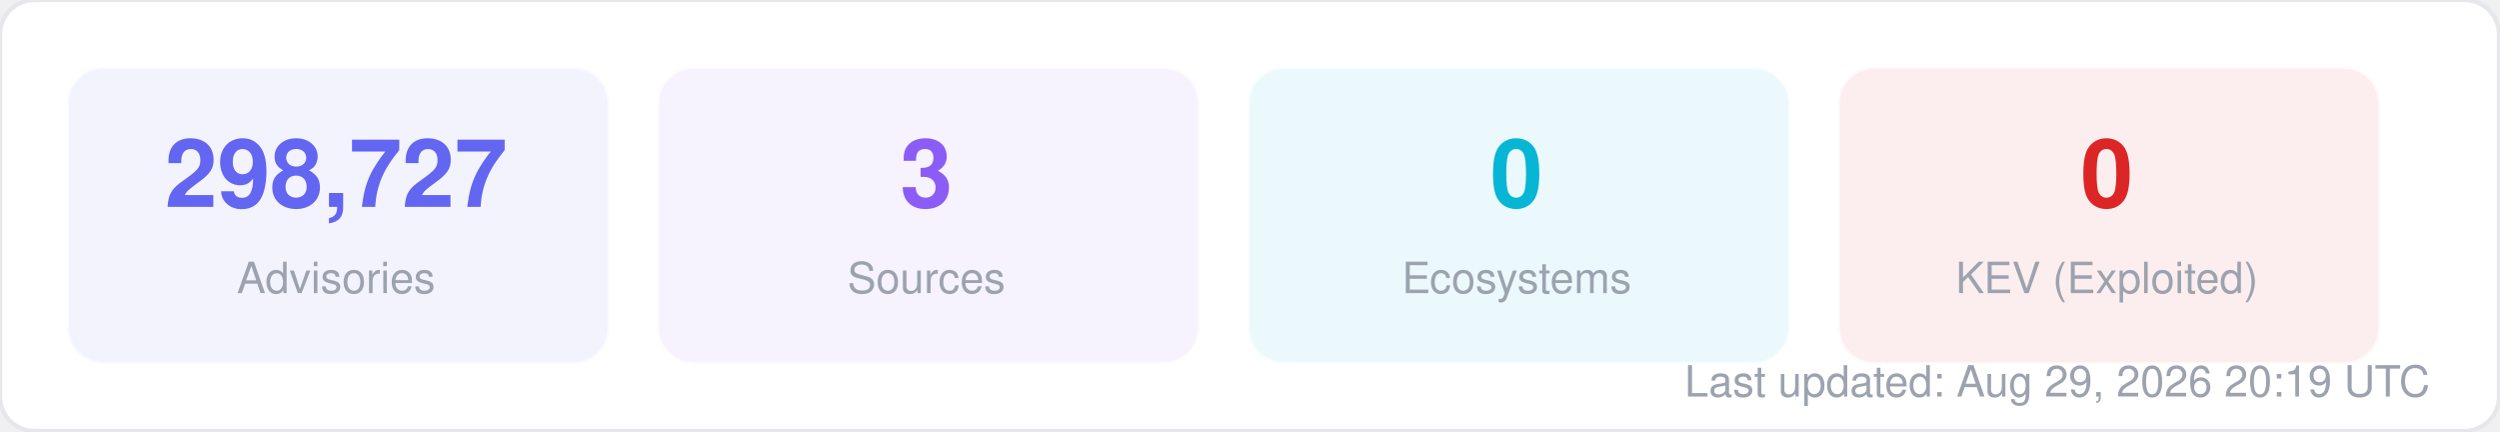
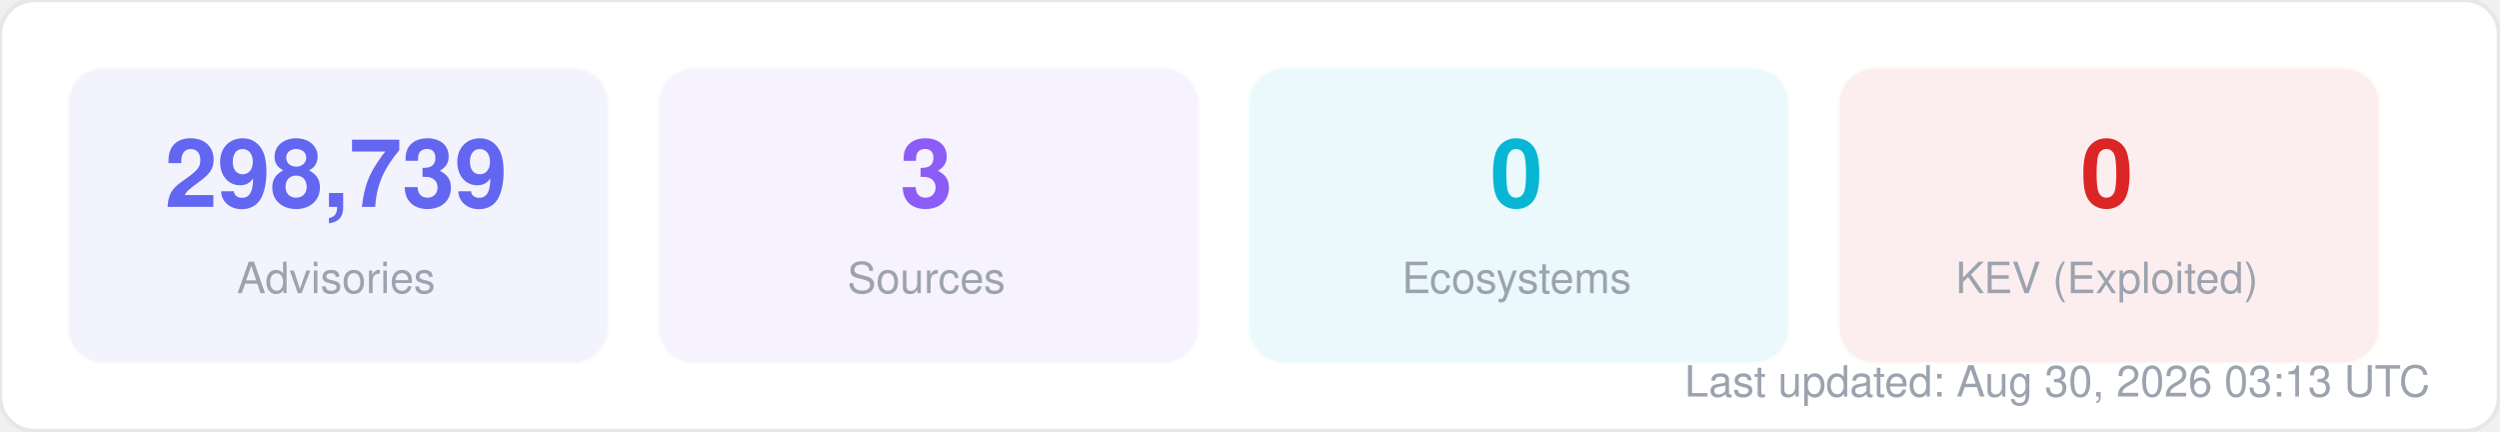
<svg xmlns="http://www.w3.org/2000/svg" width="580" height="100" viewBox="0 0 580 100" fill="none">
  <style>
  text { font-family: -apple-system, BlinkMacSystemFont, "Segoe UI", Helvetica, Arial, sans-serif; }
  .title { font-size: 14px; font-weight: 700; fill: #1f2937; }
  .label { font-size: 11px; fill: #6b7280; }
  .value { font-size: 11px; font-weight: 600; fill: #374151; }
  .big-number { font-size: 28px; font-weight: 800; fill: #111827; }
  .sub { font-size: 10px; fill: #9ca3af; }
</style>
  <rect width="580" height="100" rx="8" fill="#ffffff" stroke="#e5e7eb" stroke-width="1" />
  <rect x="16" y="16" width="125" height="68" rx="8" fill="#6366f1" opacity="0.08" stroke="#6366f1" stroke-width="1" stroke-opacity="0.3" />
-   <text x="78" y="48" text-anchor="middle" class="big-number" style="font-size:22px; fill:#6366f1">298,727</text>
+   <text x="78" y="48" text-anchor="middle" class="big-number" style="font-size:22px; fill:#6366f1">298,739</text>
  <text x="78" y="68" text-anchor="middle" class="sub">Advisories</text>
  <rect x="153" y="16" width="125" height="68" rx="8" fill="#8b5cf6" opacity="0.08" stroke="#8b5cf6" stroke-width="1" stroke-opacity="0.3" />
  <text x="215" y="48" text-anchor="middle" class="big-number" style="font-size:22px; fill:#8b5cf6">3</text>
  <text x="215" y="68" text-anchor="middle" class="sub">Sources</text>
  <rect x="290" y="16" width="125" height="68" rx="8" fill="#06b6d4" opacity="0.08" stroke="#06b6d4" stroke-width="1" stroke-opacity="0.3" />
  <text x="352" y="48" text-anchor="middle" class="big-number" style="font-size:22px; fill:#06b6d4">0</text>
  <text x="352" y="68" text-anchor="middle" class="sub">Ecosystems</text>
  <rect x="427" y="16" width="125" height="68" rx="8" fill="#dc2626" opacity="0.08" stroke="#dc2626" stroke-width="1" stroke-opacity="0.3" />
  <text x="489" y="48" text-anchor="middle" class="big-number" style="font-size:22px; fill:#dc2626">0</text>
  <text x="489" y="68" text-anchor="middle" class="sub">KEV (Exploited)</text>
-   <text x="564" y="92" text-anchor="end" class="sub">Last updated: Aug 29, 2026 20:19 UTC</text>
+   <text x="564" y="92" text-anchor="end" class="sub">Last updated: Aug 30, 2026 03:13 UTC</text>
</svg>
